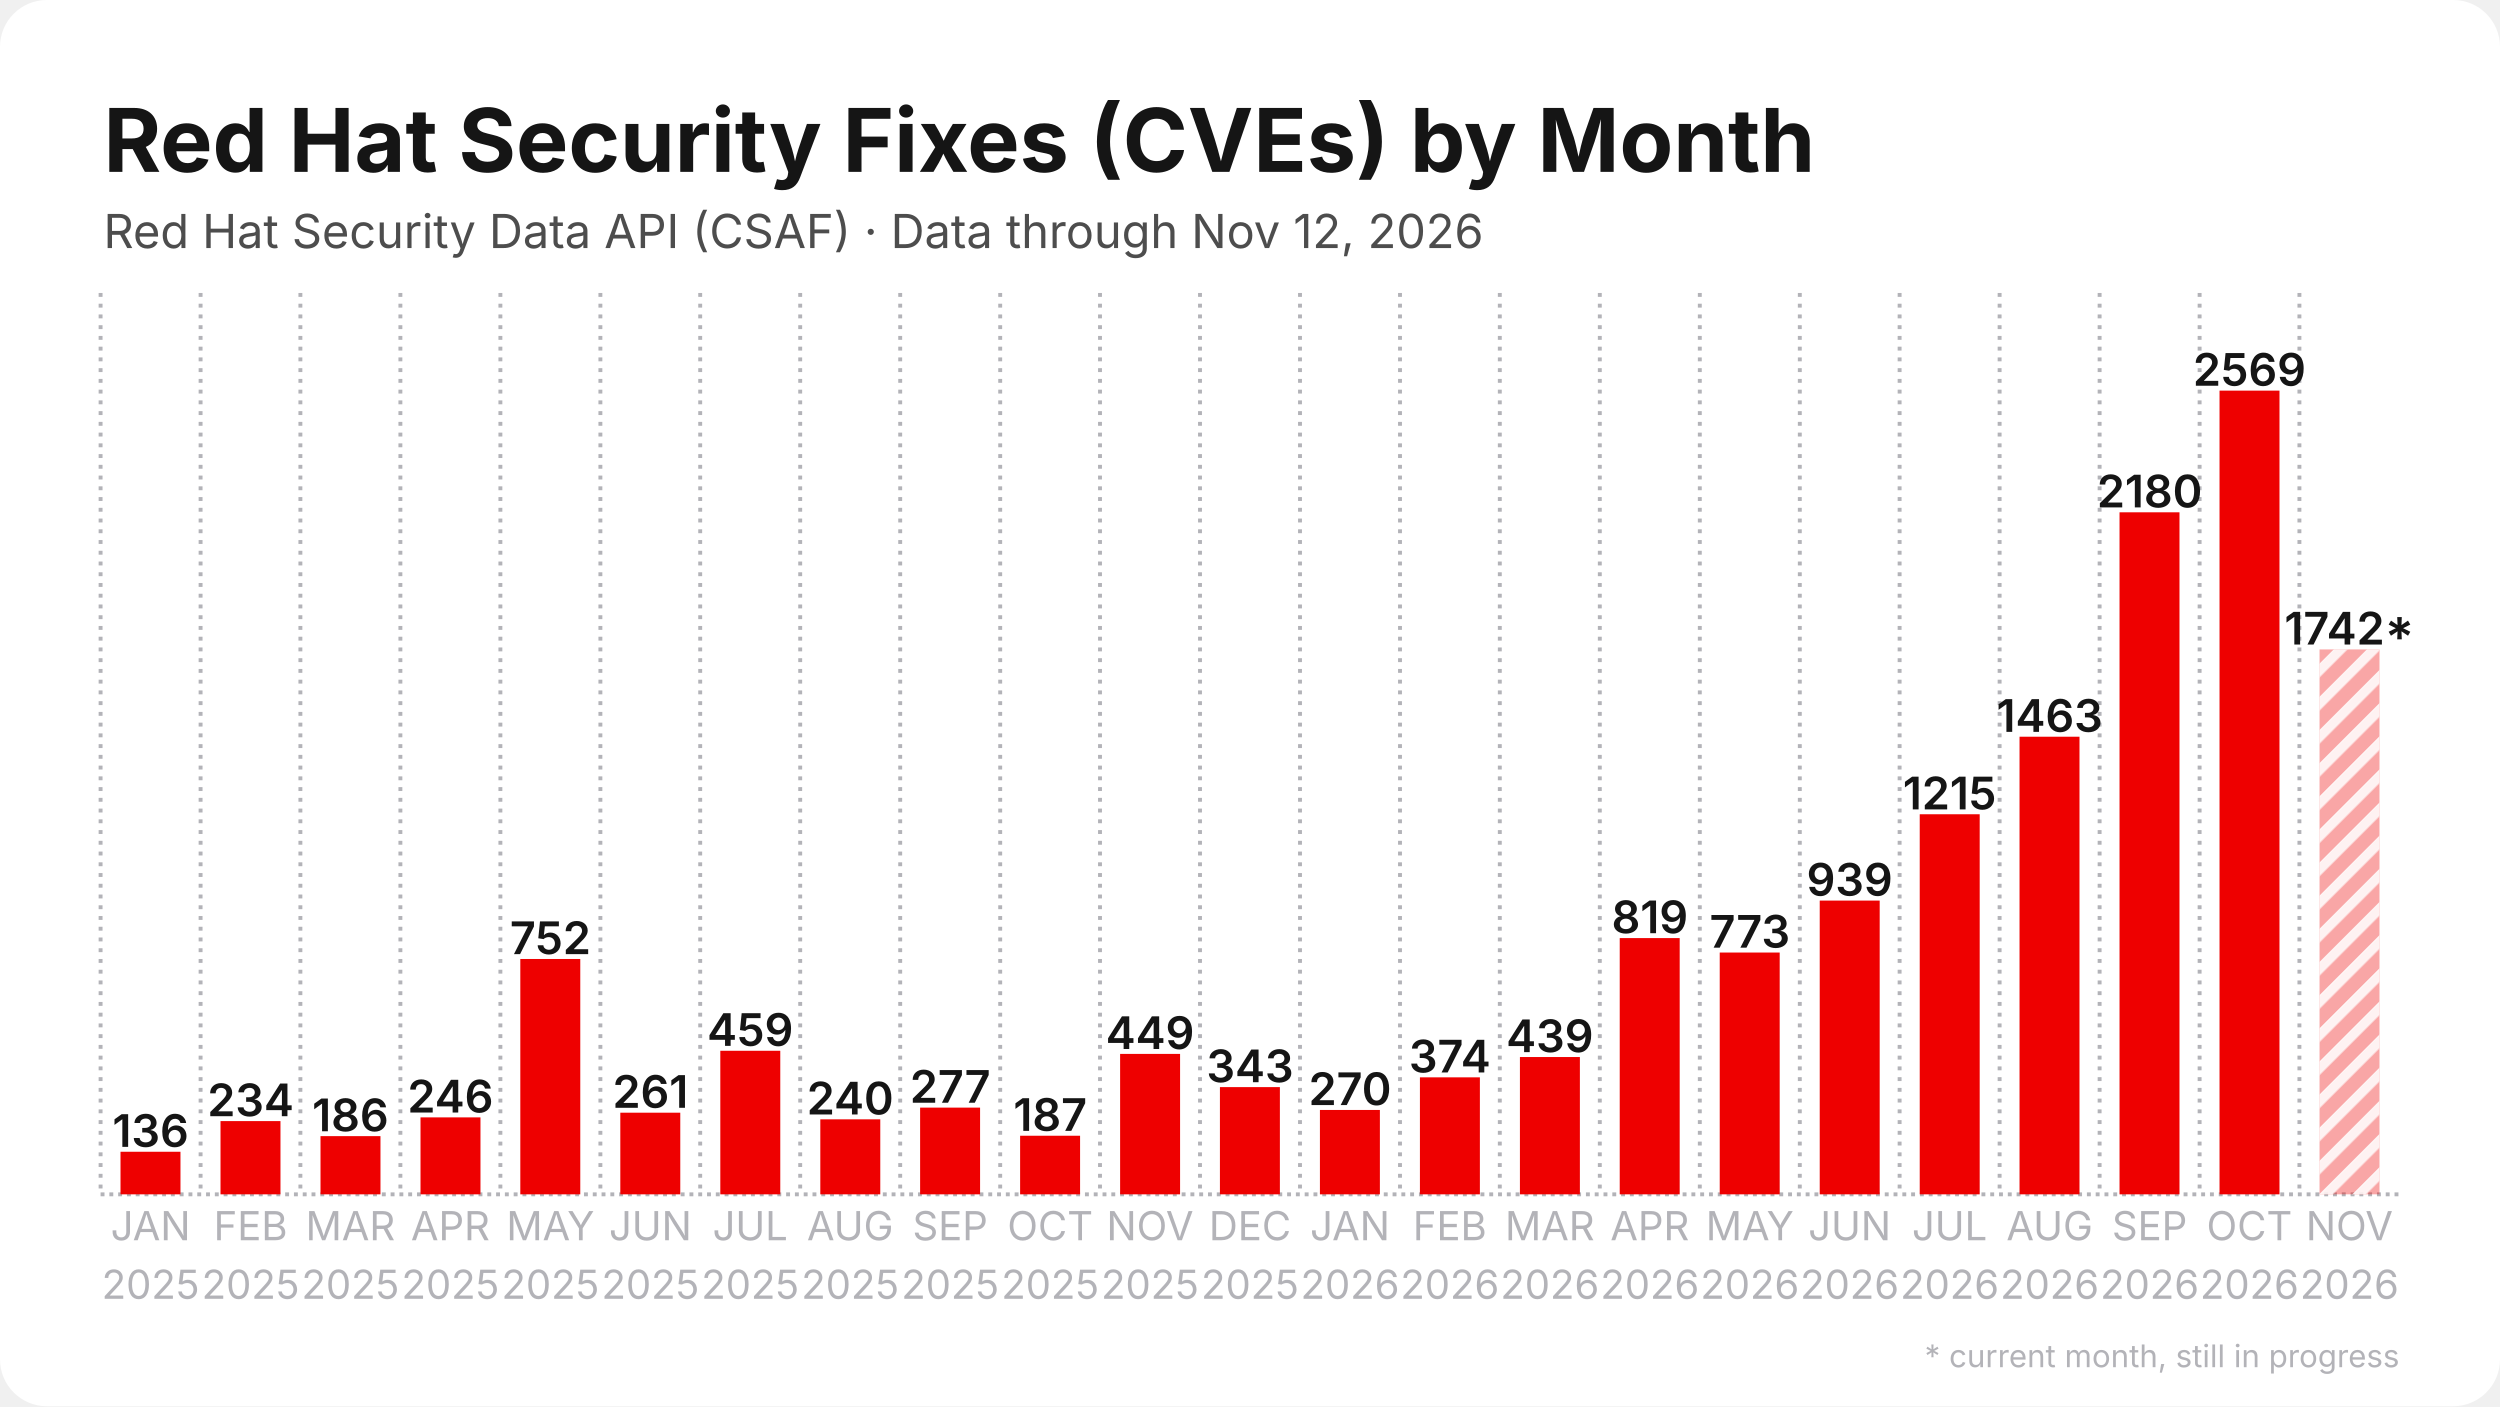
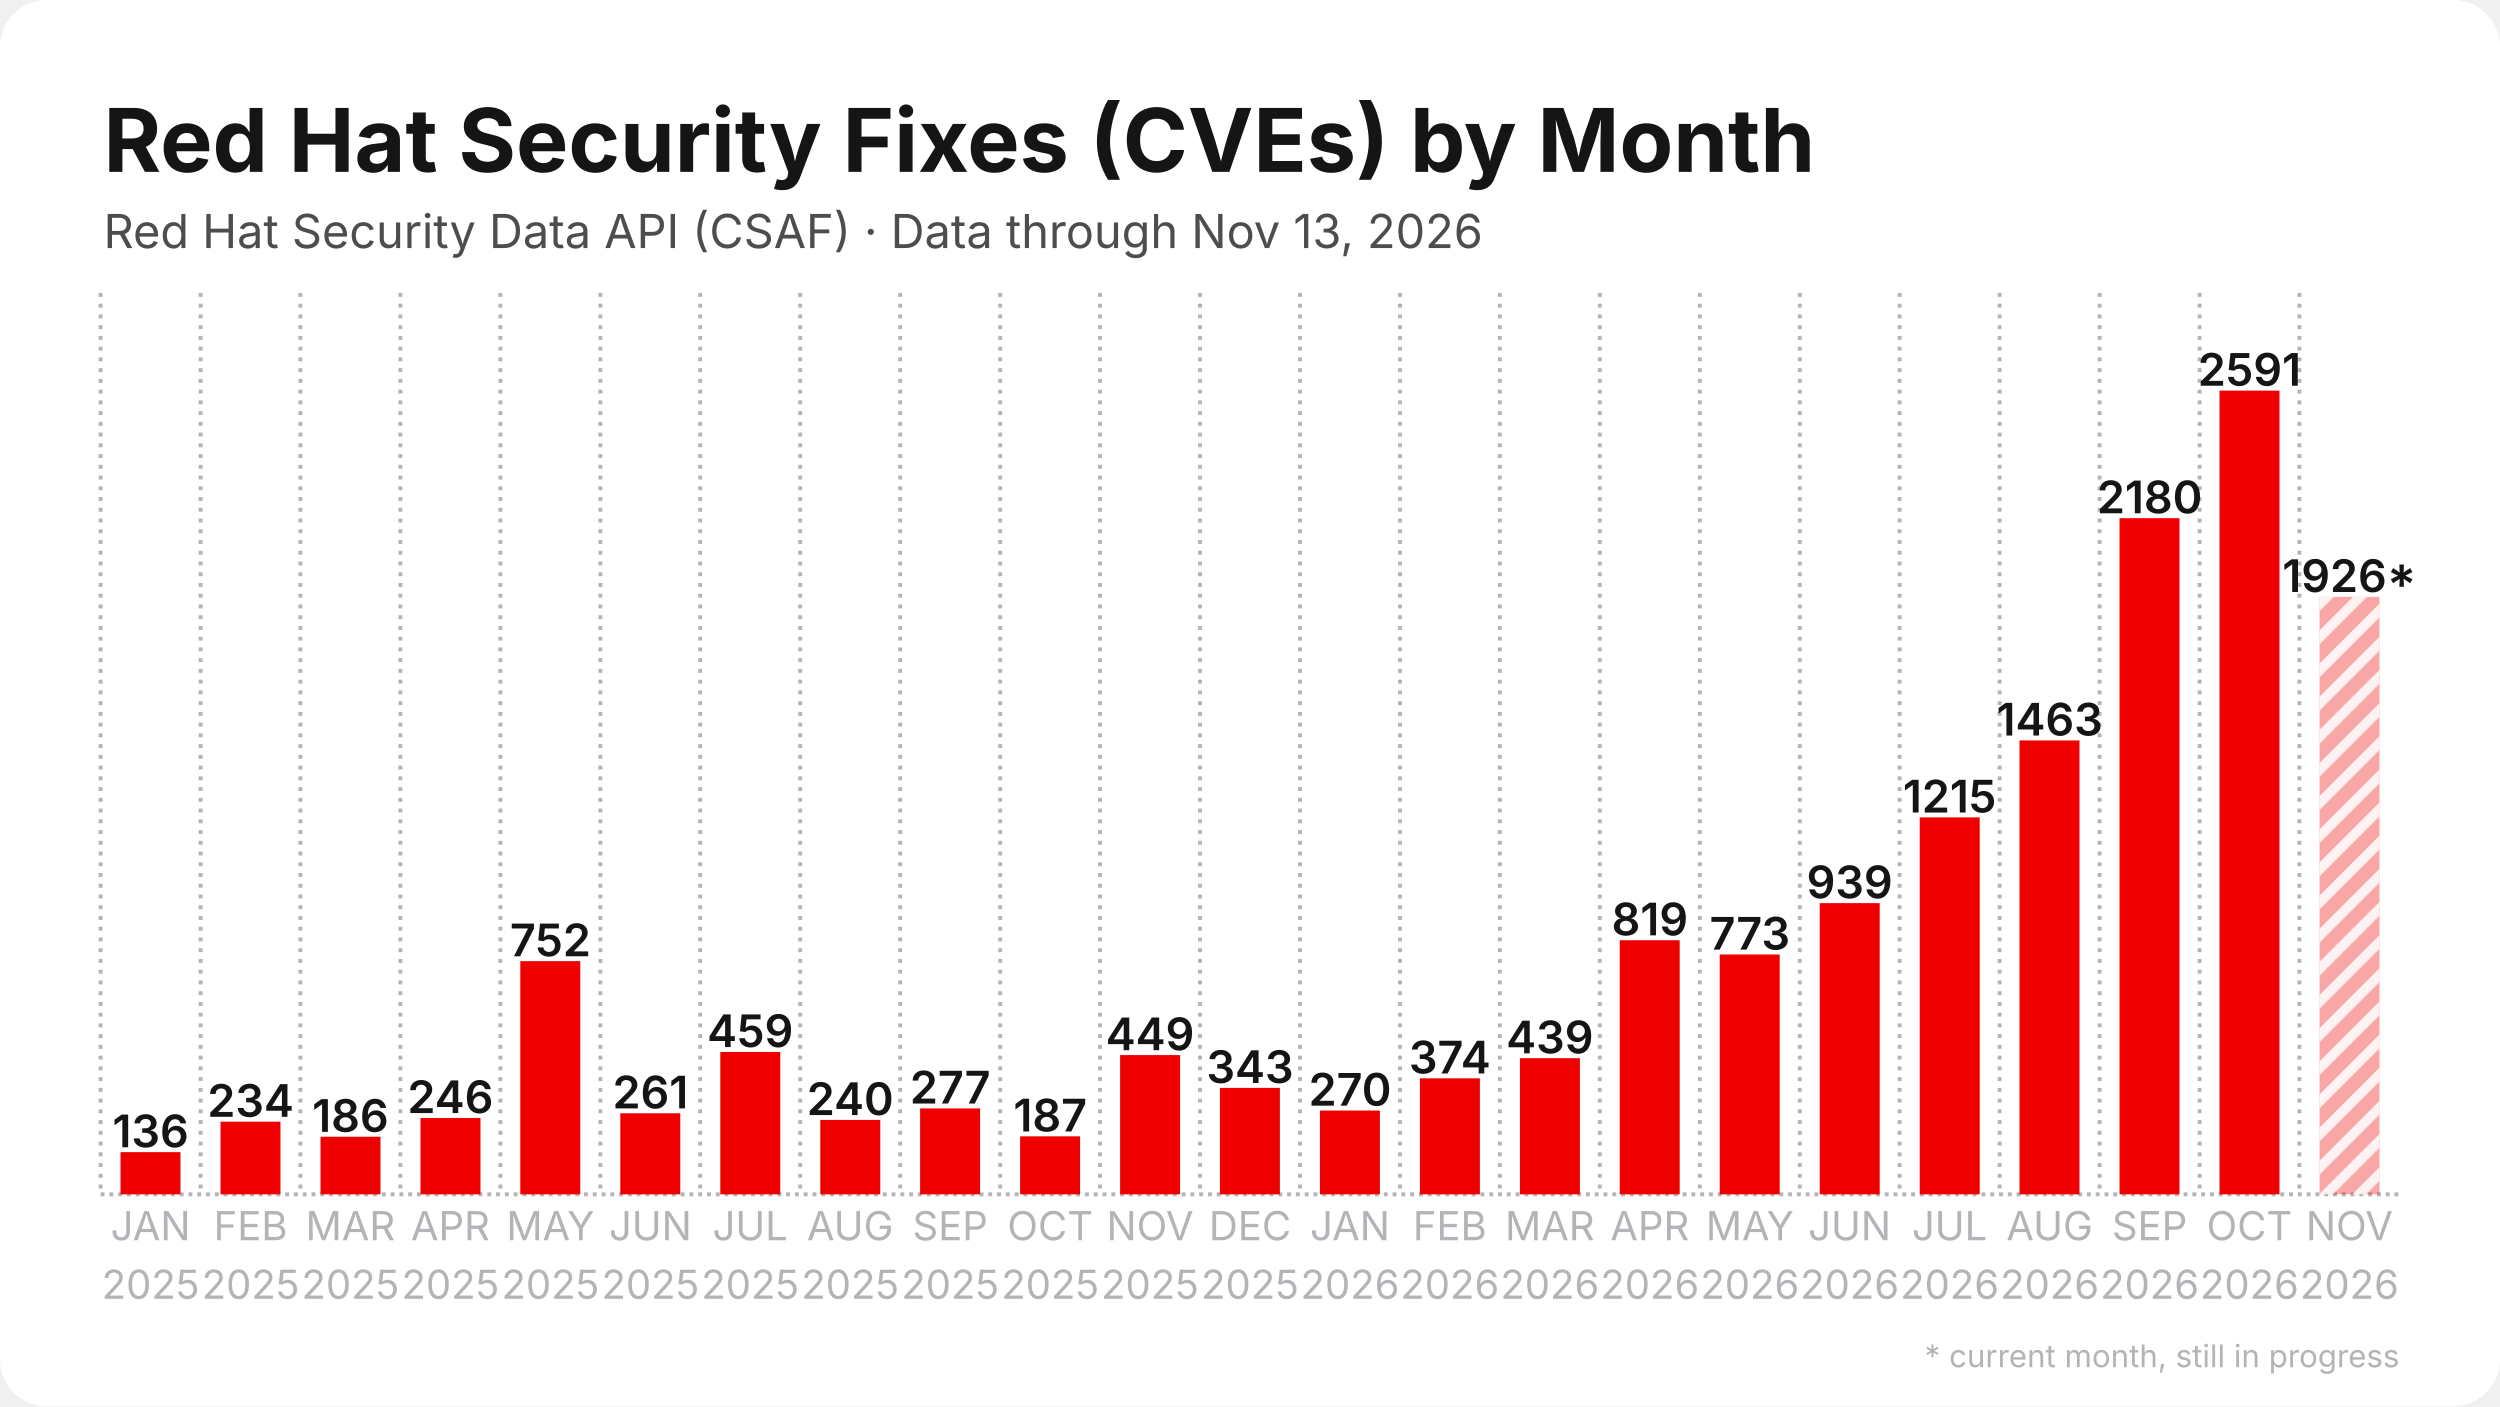
<svg xmlns="http://www.w3.org/2000/svg" width="1280" height="720" viewBox="0 0 1280 720">
  <rect width="1280" height="720" rx="24" fill="#ffffff" />
  <defs>
    <pattern id="stripes" width="12" height="12" patternUnits="userSpaceOnUse" patternTransform="rotate(45)">
      <rect width="12" height="12" fill="none" />
      <rect width="5" height="12" fill="#ffffff" opacity="0.85" />
    </pattern>
  </defs>
  <line x1="51.5" y1="611.5" x2="1228.5" y2="611.5" stroke="#b3b3b8" stroke-width="2" stroke-dasharray="2 2.5" />
  <line x1="51.5" y1="150.0" x2="51.5" y2="611.5" stroke="#b3b3b8" stroke-width="2" stroke-dasharray="2 3.5" />
  <line x1="102.7" y1="150.0" x2="102.7" y2="611.5" stroke="#b3b3b8" stroke-width="2" stroke-dasharray="2 3.5" />
  <line x1="153.8" y1="150.0" x2="153.8" y2="611.5" stroke="#b3b3b8" stroke-width="2" stroke-dasharray="2 3.5" />
  <line x1="205.0" y1="150.0" x2="205.0" y2="611.5" stroke="#b3b3b8" stroke-width="2" stroke-dasharray="2 3.5" />
  <line x1="256.2" y1="150.0" x2="256.2" y2="611.5" stroke="#b3b3b8" stroke-width="2" stroke-dasharray="2 3.5" />
  <line x1="307.4" y1="150.0" x2="307.4" y2="611.5" stroke="#b3b3b8" stroke-width="2" stroke-dasharray="2 3.5" />
  <line x1="358.5" y1="150.0" x2="358.5" y2="611.5" stroke="#b3b3b8" stroke-width="2" stroke-dasharray="2 3.5" />
  <line x1="409.7" y1="150.0" x2="409.7" y2="611.5" stroke="#b3b3b8" stroke-width="2" stroke-dasharray="2 3.5" />
  <line x1="460.9" y1="150.0" x2="460.9" y2="611.5" stroke="#b3b3b8" stroke-width="2" stroke-dasharray="2 3.5" />
  <line x1="512.1" y1="150.0" x2="512.1" y2="611.5" stroke="#b3b3b8" stroke-width="2" stroke-dasharray="2 3.5" />
  <line x1="563.2" y1="150.0" x2="563.2" y2="611.5" stroke="#b3b3b8" stroke-width="2" stroke-dasharray="2 3.5" />
  <line x1="614.4" y1="150.0" x2="614.4" y2="611.5" stroke="#b3b3b8" stroke-width="2" stroke-dasharray="2 3.5" />
  <line x1="665.6" y1="150.0" x2="665.6" y2="611.5" stroke="#b3b3b8" stroke-width="2" stroke-dasharray="2 3.5" />
  <line x1="716.8" y1="150.0" x2="716.8" y2="611.5" stroke="#b3b3b8" stroke-width="2" stroke-dasharray="2 3.5" />
  <line x1="767.9" y1="150.0" x2="767.9" y2="611.5" stroke="#b3b3b8" stroke-width="2" stroke-dasharray="2 3.5" />
  <line x1="819.1" y1="150.0" x2="819.1" y2="611.5" stroke="#b3b3b8" stroke-width="2" stroke-dasharray="2 3.5" />
  <line x1="870.3" y1="150.0" x2="870.3" y2="611.5" stroke="#b3b3b8" stroke-width="2" stroke-dasharray="2 3.5" />
  <line x1="921.5" y1="150.0" x2="921.5" y2="611.5" stroke="#b3b3b8" stroke-width="2" stroke-dasharray="2 3.5" />
  <line x1="972.6" y1="150.0" x2="972.6" y2="611.5" stroke="#b3b3b8" stroke-width="2" stroke-dasharray="2 3.5" />
  <line x1="1023.8" y1="150.0" x2="1023.8" y2="611.5" stroke="#b3b3b8" stroke-width="2" stroke-dasharray="2 3.5" />
  <line x1="1075.0" y1="150.0" x2="1075.0" y2="611.5" stroke="#b3b3b8" stroke-width="2" stroke-dasharray="2 3.5" />
  <line x1="1126.2" y1="150.0" x2="1126.2" y2="611.5" stroke="#b3b3b8" stroke-width="2" stroke-dasharray="2 3.5" />
  <line x1="1177.3" y1="150.0" x2="1177.3" y2="611.5" stroke="#b3b3b8" stroke-width="2" stroke-dasharray="2 3.5" />
-   <rect x="61.7" y="589.7" width="30.7" height="21.8" fill="#ee0000" />
-   <text x="77.1" y="587.2" text-anchor="middle" font-family="Inter, Segoe UI, Helvetica, Arial, sans-serif" font-size="23.0" font-weight="600" fill="#151515">136</text>
-   <rect x="112.9" y="574.0" width="30.7" height="37.5" fill="#ee0000" />
-   <text x="128.3" y="571.5" text-anchor="middle" font-family="Inter, Segoe UI, Helvetica, Arial, sans-serif" font-size="23.0" font-weight="600" fill="#151515">234</text>
-   <rect x="164.1" y="581.7" width="30.7" height="29.8" fill="#ee0000" />
-   <text x="179.4" y="579.2" text-anchor="middle" font-family="Inter, Segoe UI, Helvetica, Arial, sans-serif" font-size="23.0" font-weight="600" fill="#151515">186</text>
-   <rect x="215.3" y="572.1" width="30.7" height="39.4" fill="#ee0000" />
-   <text x="230.6" y="569.6" text-anchor="middle" font-family="Inter, Segoe UI, Helvetica, Arial, sans-serif" font-size="23.0" font-weight="600" fill="#151515">246</text>
-   <rect x="266.4" y="491.0" width="30.7" height="120.5" fill="#ee0000" />
-   <text x="281.8" y="488.5" text-anchor="middle" font-family="Inter, Segoe UI, Helvetica, Arial, sans-serif" font-size="23.0" font-weight="600" fill="#151515">752</text>
-   <rect x="317.6" y="569.7" width="30.7" height="41.8" fill="#ee0000" />
-   <text x="333.0" y="567.2" text-anchor="middle" font-family="Inter, Segoe UI, Helvetica, Arial, sans-serif" font-size="23.0" font-weight="600" fill="#151515">261</text>
-   <rect x="368.8" y="538.0" width="30.7" height="73.5" fill="#ee0000" />
-   <text x="384.1" y="535.5" text-anchor="middle" font-family="Inter, Segoe UI, Helvetica, Arial, sans-serif" font-size="23.0" font-weight="600" fill="#151515">459</text>
-   <rect x="420.0" y="573.1" width="30.7" height="38.4" fill="#ee0000" />
-   <text x="435.3" y="570.6" text-anchor="middle" font-family="Inter, Segoe UI, Helvetica, Arial, sans-serif" font-size="23.0" font-weight="600" fill="#151515">240</text>
-   <rect x="471.1" y="567.1" width="30.7" height="44.4" fill="#ee0000" />
-   <text x="486.5" y="564.6" text-anchor="middle" font-family="Inter, Segoe UI, Helvetica, Arial, sans-serif" font-size="23.0" font-weight="600" fill="#151515">277</text>
-   <rect x="522.3" y="581.5" width="30.7" height="30.0" fill="#ee0000" />
-   <text x="537.7" y="579.0" text-anchor="middle" font-family="Inter, Segoe UI, Helvetica, Arial, sans-serif" font-size="23.0" font-weight="600" fill="#151515">187</text>
-   <rect x="573.5" y="539.6" width="30.7" height="71.9" fill="#ee0000" />
-   <text x="588.8" y="537.1" text-anchor="middle" font-family="Inter, Segoe UI, Helvetica, Arial, sans-serif" font-size="23.0" font-weight="600" fill="#151515">449</text>
-   <rect x="624.6" y="556.6" width="30.7" height="54.9" fill="#ee0000" />
-   <text x="640.0" y="554.1" text-anchor="middle" font-family="Inter, Segoe UI, Helvetica, Arial, sans-serif" font-size="23.0" font-weight="600" fill="#151515">343</text>
-   <rect x="675.8" y="568.3" width="30.7" height="43.2" fill="#ee0000" />
-   <text x="691.2" y="565.8" text-anchor="middle" font-family="Inter, Segoe UI, Helvetica, Arial, sans-serif" font-size="23.0" font-weight="600" fill="#151515">270</text>
-   <rect x="727.0" y="551.6" width="30.7" height="59.9" fill="#ee0000" />
-   <text x="742.3" y="549.1" text-anchor="middle" font-family="Inter, Segoe UI, Helvetica, Arial, sans-serif" font-size="23.0" font-weight="600" fill="#151515">374</text>
-   <rect x="778.2" y="541.2" width="30.7" height="70.3" fill="#ee0000" />
-   <text x="793.5" y="538.7" text-anchor="middle" font-family="Inter, Segoe UI, Helvetica, Arial, sans-serif" font-size="23.0" font-weight="600" fill="#151515">439</text>
-   <rect x="829.3" y="480.3" width="30.7" height="131.2" fill="#ee0000" />
-   <text x="844.7" y="477.8" text-anchor="middle" font-family="Inter, Segoe UI, Helvetica, Arial, sans-serif" font-size="23.0" font-weight="600" fill="#151515">819</text>
-   <rect x="880.5" y="487.7" width="30.7" height="123.8" fill="#ee0000" />
-   <text x="895.9" y="485.2" text-anchor="middle" font-family="Inter, Segoe UI, Helvetica, Arial, sans-serif" font-size="23.0" font-weight="600" fill="#151515">773</text>
-   <rect x="931.7" y="461.1" width="30.7" height="150.4" fill="#ee0000" />
-   <text x="947.0" y="458.6" text-anchor="middle" font-family="Inter, Segoe UI, Helvetica, Arial, sans-serif" font-size="23.0" font-weight="600" fill="#151515">939</text>
-   <rect x="982.9" y="416.9" width="30.7" height="194.6" fill="#ee0000" />
-   <text x="998.2" y="414.4" text-anchor="middle" font-family="Inter, Segoe UI, Helvetica, Arial, sans-serif" font-size="23.0" font-weight="600" fill="#151515">1215</text>
-   <rect x="1034.0" y="377.2" width="30.7" height="234.3" fill="#ee0000" />
-   <text x="1049.4" y="374.7" text-anchor="middle" font-family="Inter, Segoe UI, Helvetica, Arial, sans-serif" font-size="23.0" font-weight="600" fill="#151515">1463</text>
-   <rect x="1085.2" y="262.3" width="30.7" height="349.2" fill="#ee0000" />
-   <text x="1100.6" y="259.8" text-anchor="middle" font-family="Inter, Segoe UI, Helvetica, Arial, sans-serif" font-size="23.0" font-weight="600" fill="#151515">2180</text>
+   <rect x="61.7" y="589.9" width="30.7" height="21.6" fill="#ee0000" />
+   <text x="77.1" y="587.4" text-anchor="middle" font-family="Inter, Segoe UI, Helvetica, Arial, sans-serif" font-size="23.0" font-weight="600" fill="#151515">136</text>
+   <rect x="112.9" y="574.3" width="30.7" height="37.2" fill="#ee0000" />
+   <text x="128.3" y="571.8" text-anchor="middle" font-family="Inter, Segoe UI, Helvetica, Arial, sans-serif" font-size="23.0" font-weight="600" fill="#151515">234</text>
+   <rect x="164.1" y="582.0" width="30.7" height="29.5" fill="#ee0000" />
+   <text x="179.4" y="579.5" text-anchor="middle" font-family="Inter, Segoe UI, Helvetica, Arial, sans-serif" font-size="23.0" font-weight="600" fill="#151515">186</text>
+   <rect x="215.3" y="572.4" width="30.7" height="39.1" fill="#ee0000" />
+   <text x="230.6" y="569.9" text-anchor="middle" font-family="Inter, Segoe UI, Helvetica, Arial, sans-serif" font-size="23.0" font-weight="600" fill="#151515">246</text>
+   <rect x="266.4" y="492.1" width="30.7" height="119.4" fill="#ee0000" />
+   <text x="281.8" y="489.6" text-anchor="middle" font-family="Inter, Segoe UI, Helvetica, Arial, sans-serif" font-size="23.0" font-weight="600" fill="#151515">752</text>
+   <rect x="317.6" y="570.0" width="30.7" height="41.5" fill="#ee0000" />
+   <text x="333.0" y="567.5" text-anchor="middle" font-family="Inter, Segoe UI, Helvetica, Arial, sans-serif" font-size="23.0" font-weight="600" fill="#151515">261</text>
+   <rect x="368.8" y="538.6" width="30.7" height="72.9" fill="#ee0000" />
+   <text x="384.1" y="536.1" text-anchor="middle" font-family="Inter, Segoe UI, Helvetica, Arial, sans-serif" font-size="23.0" font-weight="600" fill="#151515">459</text>
+   <rect x="420.0" y="573.4" width="30.7" height="38.1" fill="#ee0000" />
+   <text x="435.3" y="570.9" text-anchor="middle" font-family="Inter, Segoe UI, Helvetica, Arial, sans-serif" font-size="23.0" font-weight="600" fill="#151515">240</text>
+   <rect x="471.1" y="567.5" width="30.7" height="44.0" fill="#ee0000" />
+   <text x="486.5" y="565.0" text-anchor="middle" font-family="Inter, Segoe UI, Helvetica, Arial, sans-serif" font-size="23.0" font-weight="600" fill="#151515">277</text>
+   <rect x="522.3" y="581.8" width="30.7" height="29.7" fill="#ee0000" />
+   <text x="537.7" y="579.3" text-anchor="middle" font-family="Inter, Segoe UI, Helvetica, Arial, sans-serif" font-size="23.0" font-weight="600" fill="#151515">187</text>
+   <rect x="573.5" y="540.2" width="30.7" height="71.3" fill="#ee0000" />
+   <text x="588.8" y="537.7" text-anchor="middle" font-family="Inter, Segoe UI, Helvetica, Arial, sans-serif" font-size="23.0" font-weight="600" fill="#151515">449</text>
+   <rect x="624.6" y="557.0" width="30.7" height="54.5" fill="#ee0000" />
+   <text x="640.0" y="554.5" text-anchor="middle" font-family="Inter, Segoe UI, Helvetica, Arial, sans-serif" font-size="23.0" font-weight="600" fill="#151515">343</text>
+   <rect x="675.8" y="568.6" width="30.7" height="42.9" fill="#ee0000" />
+   <text x="691.2" y="566.1" text-anchor="middle" font-family="Inter, Segoe UI, Helvetica, Arial, sans-serif" font-size="23.0" font-weight="600" fill="#151515">270</text>
+   <rect x="727.0" y="552.1" width="30.7" height="59.4" fill="#ee0000" />
+   <text x="742.3" y="549.6" text-anchor="middle" font-family="Inter, Segoe UI, Helvetica, Arial, sans-serif" font-size="23.0" font-weight="600" fill="#151515">374</text>
+   <rect x="778.2" y="541.8" width="30.7" height="69.7" fill="#ee0000" />
+   <text x="793.5" y="539.3" text-anchor="middle" font-family="Inter, Segoe UI, Helvetica, Arial, sans-serif" font-size="23.0" font-weight="600" fill="#151515">439</text>
+   <rect x="829.3" y="481.4" width="30.7" height="130.1" fill="#ee0000" />
+   <text x="844.7" y="478.9" text-anchor="middle" font-family="Inter, Segoe UI, Helvetica, Arial, sans-serif" font-size="23.0" font-weight="600" fill="#151515">819</text>
+   <rect x="880.5" y="488.7" width="30.7" height="122.8" fill="#ee0000" />
+   <text x="895.9" y="486.2" text-anchor="middle" font-family="Inter, Segoe UI, Helvetica, Arial, sans-serif" font-size="23.0" font-weight="600" fill="#151515">773</text>
+   <rect x="931.7" y="462.4" width="30.7" height="149.1" fill="#ee0000" />
+   <text x="947.0" y="459.9" text-anchor="middle" font-family="Inter, Segoe UI, Helvetica, Arial, sans-serif" font-size="23.0" font-weight="600" fill="#151515">939</text>
+   <rect x="982.9" y="418.5" width="30.7" height="193.0" fill="#ee0000" />
+   <text x="998.2" y="416.0" text-anchor="middle" font-family="Inter, Segoe UI, Helvetica, Arial, sans-serif" font-size="23.0" font-weight="600" fill="#151515">1215</text>
+   <rect x="1034.0" y="379.1" width="30.7" height="232.4" fill="#ee0000" />
+   <text x="1049.4" y="376.6" text-anchor="middle" font-family="Inter, Segoe UI, Helvetica, Arial, sans-serif" font-size="23.0" font-weight="600" fill="#151515">1463</text>
+   <rect x="1085.2" y="265.3" width="30.7" height="346.2" fill="#ee0000" />
+   <text x="1100.6" y="262.8" text-anchor="middle" font-family="Inter, Segoe UI, Helvetica, Arial, sans-serif" font-size="23.0" font-weight="600" fill="#151515">2180</text>
  <rect x="1136.4" y="200.0" width="30.7" height="411.5" fill="#ee0000" />
-   <text x="1151.7" y="197.5" text-anchor="middle" font-family="Inter, Segoe UI, Helvetica, Arial, sans-serif" font-size="23.0" font-weight="600" fill="#151515">2569</text>
-   <rect x="1187.6" y="332.5" width="30.7" height="279.0" fill="#ee0000" opacity="0.35" />
-   <rect x="1187.6" y="332.5" width="30.7" height="279.0" fill="url(#stripes)" />
-   <text x="1202.9" y="330.0" text-anchor="middle" font-family="Inter, Segoe UI, Helvetica, Arial, sans-serif" font-size="23.0" font-weight="600" fill="#151515">1742*</text>
+   <text x="1151.7" y="197.5" text-anchor="middle" font-family="Inter, Segoe UI, Helvetica, Arial, sans-serif" font-size="23.0" font-weight="600" fill="#151515">2591</text>
+   <rect x="1187.6" y="305.6" width="30.7" height="305.9" fill="#ee0000" opacity="0.35" />
+   <rect x="1187.6" y="305.6" width="30.7" height="305.9" fill="url(#stripes)" />
+   <text x="1202.9" y="303.1" text-anchor="middle" font-family="Inter, Segoe UI, Helvetica, Arial, sans-serif" font-size="23.0" font-weight="600" fill="#151515">1926*</text>
  <text x="77.1" y="635" text-anchor="middle" font-family="Inter, Segoe UI, Helvetica, Arial, sans-serif" font-size="20.5" fill="#b3b3b8">JAN</text>
  <text x="77.1" y="665" text-anchor="middle" font-family="Inter, Segoe UI, Helvetica, Arial, sans-serif" font-size="20.5" fill="#b3b3b8">2025</text>
  <text x="128.3" y="635" text-anchor="middle" font-family="Inter, Segoe UI, Helvetica, Arial, sans-serif" font-size="20.5" fill="#b3b3b8">FEB</text>
  <text x="128.3" y="665" text-anchor="middle" font-family="Inter, Segoe UI, Helvetica, Arial, sans-serif" font-size="20.5" fill="#b3b3b8">2025</text>
  <text x="179.4" y="635" text-anchor="middle" font-family="Inter, Segoe UI, Helvetica, Arial, sans-serif" font-size="20.5" fill="#b3b3b8">MAR</text>
  <text x="179.4" y="665" text-anchor="middle" font-family="Inter, Segoe UI, Helvetica, Arial, sans-serif" font-size="20.5" fill="#b3b3b8">2025</text>
  <text x="230.6" y="635" text-anchor="middle" font-family="Inter, Segoe UI, Helvetica, Arial, sans-serif" font-size="20.5" fill="#b3b3b8">APR</text>
  <text x="230.6" y="665" text-anchor="middle" font-family="Inter, Segoe UI, Helvetica, Arial, sans-serif" font-size="20.5" fill="#b3b3b8">2025</text>
  <text x="281.8" y="635" text-anchor="middle" font-family="Inter, Segoe UI, Helvetica, Arial, sans-serif" font-size="20.5" fill="#b3b3b8">MAY</text>
  <text x="281.8" y="665" text-anchor="middle" font-family="Inter, Segoe UI, Helvetica, Arial, sans-serif" font-size="20.5" fill="#b3b3b8">2025</text>
  <text x="333.0" y="635" text-anchor="middle" font-family="Inter, Segoe UI, Helvetica, Arial, sans-serif" font-size="20.5" fill="#b3b3b8">JUN</text>
  <text x="333.0" y="665" text-anchor="middle" font-family="Inter, Segoe UI, Helvetica, Arial, sans-serif" font-size="20.5" fill="#b3b3b8">2025</text>
  <text x="384.1" y="635" text-anchor="middle" font-family="Inter, Segoe UI, Helvetica, Arial, sans-serif" font-size="20.5" fill="#b3b3b8">JUL</text>
  <text x="384.1" y="665" text-anchor="middle" font-family="Inter, Segoe UI, Helvetica, Arial, sans-serif" font-size="20.5" fill="#b3b3b8">2025</text>
  <text x="435.3" y="635" text-anchor="middle" font-family="Inter, Segoe UI, Helvetica, Arial, sans-serif" font-size="20.5" fill="#b3b3b8">AUG</text>
  <text x="435.3" y="665" text-anchor="middle" font-family="Inter, Segoe UI, Helvetica, Arial, sans-serif" font-size="20.5" fill="#b3b3b8">2025</text>
  <text x="486.5" y="635" text-anchor="middle" font-family="Inter, Segoe UI, Helvetica, Arial, sans-serif" font-size="20.5" fill="#b3b3b8">SEP</text>
  <text x="486.5" y="665" text-anchor="middle" font-family="Inter, Segoe UI, Helvetica, Arial, sans-serif" font-size="20.5" fill="#b3b3b8">2025</text>
  <text x="537.7" y="635" text-anchor="middle" font-family="Inter, Segoe UI, Helvetica, Arial, sans-serif" font-size="20.5" fill="#b3b3b8">OCT</text>
  <text x="537.7" y="665" text-anchor="middle" font-family="Inter, Segoe UI, Helvetica, Arial, sans-serif" font-size="20.5" fill="#b3b3b8">2025</text>
  <text x="588.8" y="635" text-anchor="middle" font-family="Inter, Segoe UI, Helvetica, Arial, sans-serif" font-size="20.5" fill="#b3b3b8">NOV</text>
  <text x="588.8" y="665" text-anchor="middle" font-family="Inter, Segoe UI, Helvetica, Arial, sans-serif" font-size="20.5" fill="#b3b3b8">2025</text>
  <text x="640.0" y="635" text-anchor="middle" font-family="Inter, Segoe UI, Helvetica, Arial, sans-serif" font-size="20.5" fill="#b3b3b8">DEC</text>
  <text x="640.0" y="665" text-anchor="middle" font-family="Inter, Segoe UI, Helvetica, Arial, sans-serif" font-size="20.5" fill="#b3b3b8">2025</text>
  <text x="691.2" y="635" text-anchor="middle" font-family="Inter, Segoe UI, Helvetica, Arial, sans-serif" font-size="20.5" fill="#b3b3b8">JAN</text>
  <text x="691.2" y="665" text-anchor="middle" font-family="Inter, Segoe UI, Helvetica, Arial, sans-serif" font-size="20.5" fill="#b3b3b8">2026</text>
  <text x="742.3" y="635" text-anchor="middle" font-family="Inter, Segoe UI, Helvetica, Arial, sans-serif" font-size="20.5" fill="#b3b3b8">FEB</text>
  <text x="742.3" y="665" text-anchor="middle" font-family="Inter, Segoe UI, Helvetica, Arial, sans-serif" font-size="20.5" fill="#b3b3b8">2026</text>
  <text x="793.5" y="635" text-anchor="middle" font-family="Inter, Segoe UI, Helvetica, Arial, sans-serif" font-size="20.5" fill="#b3b3b8">MAR</text>
  <text x="793.5" y="665" text-anchor="middle" font-family="Inter, Segoe UI, Helvetica, Arial, sans-serif" font-size="20.5" fill="#b3b3b8">2026</text>
  <text x="844.7" y="635" text-anchor="middle" font-family="Inter, Segoe UI, Helvetica, Arial, sans-serif" font-size="20.5" fill="#b3b3b8">APR</text>
  <text x="844.7" y="665" text-anchor="middle" font-family="Inter, Segoe UI, Helvetica, Arial, sans-serif" font-size="20.5" fill="#b3b3b8">2026</text>
  <text x="895.9" y="635" text-anchor="middle" font-family="Inter, Segoe UI, Helvetica, Arial, sans-serif" font-size="20.5" fill="#b3b3b8">MAY</text>
  <text x="895.9" y="665" text-anchor="middle" font-family="Inter, Segoe UI, Helvetica, Arial, sans-serif" font-size="20.5" fill="#b3b3b8">2026</text>
  <text x="947.0" y="635" text-anchor="middle" font-family="Inter, Segoe UI, Helvetica, Arial, sans-serif" font-size="20.5" fill="#b3b3b8">JUN</text>
  <text x="947.0" y="665" text-anchor="middle" font-family="Inter, Segoe UI, Helvetica, Arial, sans-serif" font-size="20.5" fill="#b3b3b8">2026</text>
  <text x="998.2" y="635" text-anchor="middle" font-family="Inter, Segoe UI, Helvetica, Arial, sans-serif" font-size="20.5" fill="#b3b3b8">JUL</text>
  <text x="998.2" y="665" text-anchor="middle" font-family="Inter, Segoe UI, Helvetica, Arial, sans-serif" font-size="20.5" fill="#b3b3b8">2026</text>
  <text x="1049.4" y="635" text-anchor="middle" font-family="Inter, Segoe UI, Helvetica, Arial, sans-serif" font-size="20.5" fill="#b3b3b8">AUG</text>
  <text x="1049.4" y="665" text-anchor="middle" font-family="Inter, Segoe UI, Helvetica, Arial, sans-serif" font-size="20.5" fill="#b3b3b8">2026</text>
  <text x="1100.6" y="635" text-anchor="middle" font-family="Inter, Segoe UI, Helvetica, Arial, sans-serif" font-size="20.5" fill="#b3b3b8">SEP</text>
  <text x="1100.6" y="665" text-anchor="middle" font-family="Inter, Segoe UI, Helvetica, Arial, sans-serif" font-size="20.5" fill="#b3b3b8">2026</text>
  <text x="1151.7" y="635" text-anchor="middle" font-family="Inter, Segoe UI, Helvetica, Arial, sans-serif" font-size="20.5" fill="#b3b3b8">OCT</text>
  <text x="1151.7" y="665" text-anchor="middle" font-family="Inter, Segoe UI, Helvetica, Arial, sans-serif" font-size="20.5" fill="#b3b3b8">2026</text>
  <text x="1202.9" y="635" text-anchor="middle" font-family="Inter, Segoe UI, Helvetica, Arial, sans-serif" font-size="20.5" fill="#b3b3b8">NOV</text>
  <text x="1202.9" y="665" text-anchor="middle" font-family="Inter, Segoe UI, Helvetica, Arial, sans-serif" font-size="20.5" fill="#b3b3b8">2026</text>
  <text x="53.0" y="88.0" font-family="Inter, Segoe UI, Helvetica, Arial, sans-serif" font-size="45" font-weight="700" fill="#151515">Red Hat Security Fixes (CVEs) by Month</text>
-   <text x="53.0" y="127.0" font-family="Inter, Segoe UI, Helvetica, Arial, sans-serif" font-size="24" fill="#4d4d4d">Red Hat Security Data API (CSAF) · Data through Nov 12, 2026</text>
+   <text x="53.0" y="127.0" font-family="Inter, Segoe UI, Helvetica, Arial, sans-serif" font-size="24" fill="#4d4d4d">Red Hat Security Data API (CSAF) · Data through Nov 13, 2026</text>
  <text x="1228.5" y="700" text-anchor="end" font-family="Inter, Segoe UI, Helvetica, Arial, sans-serif" font-size="16" fill="#b3b3b8">* current month, still in progress</text>
</svg>
